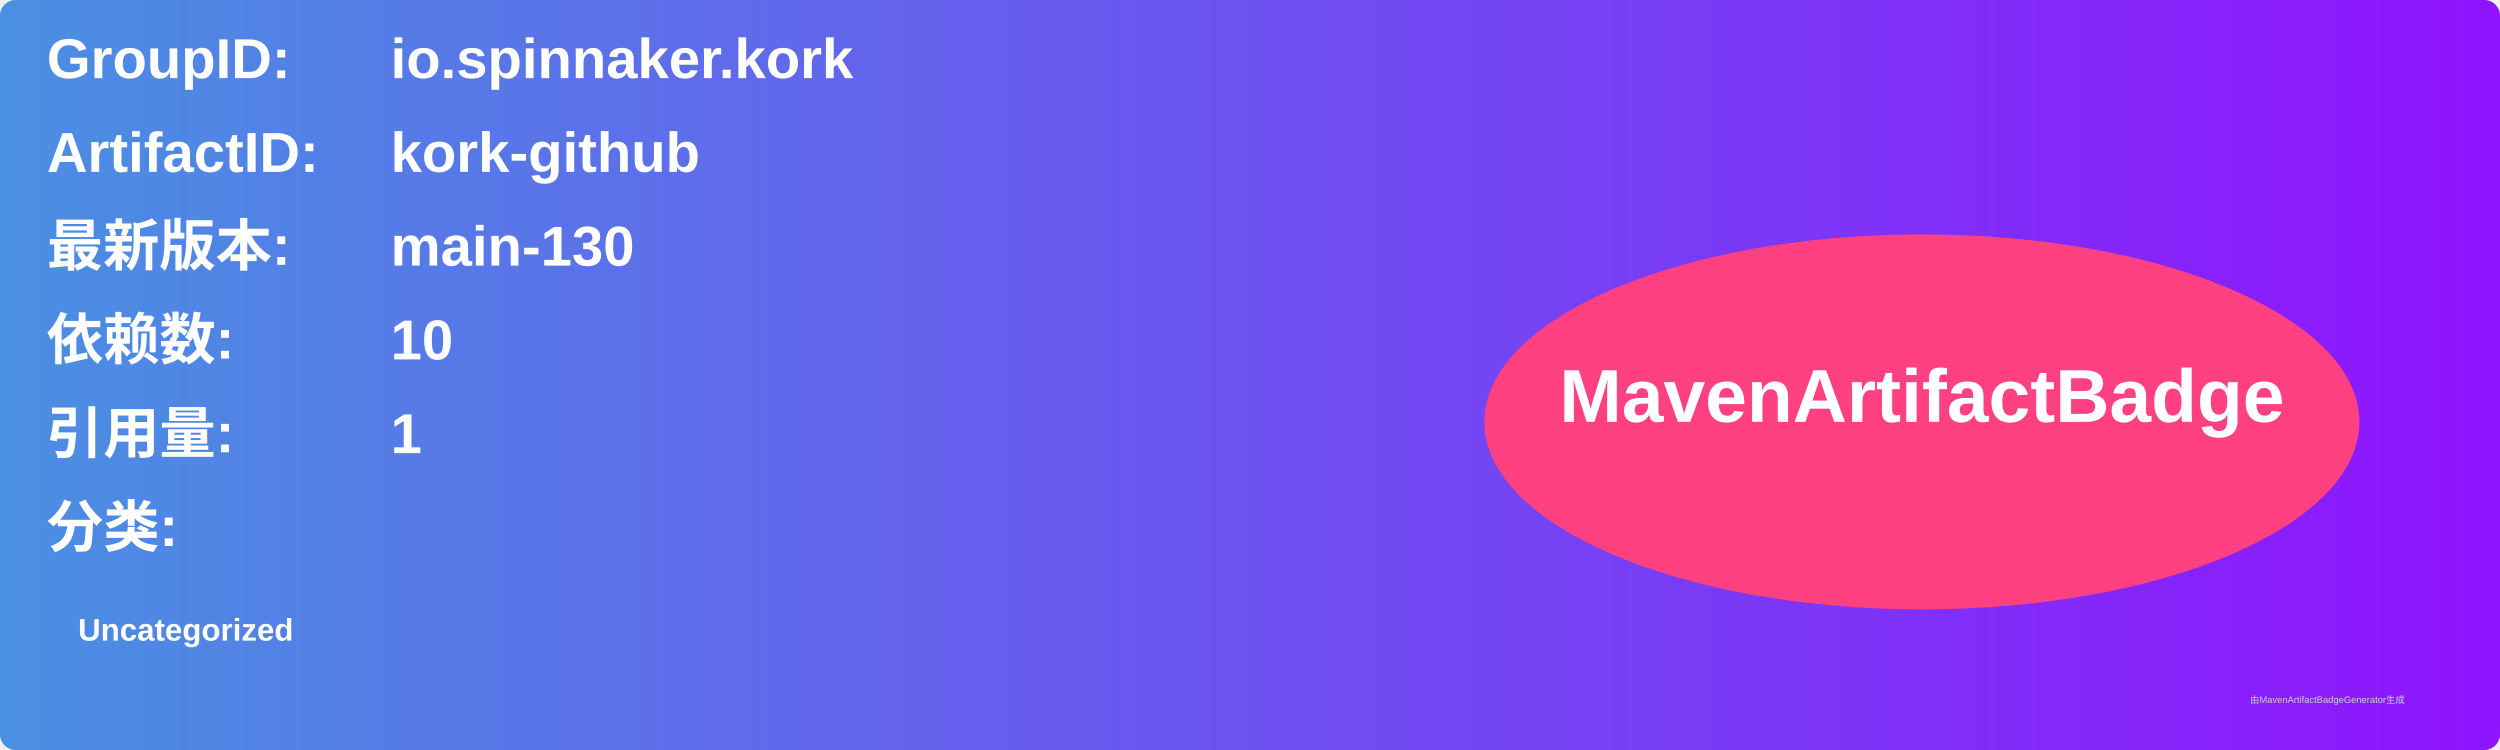
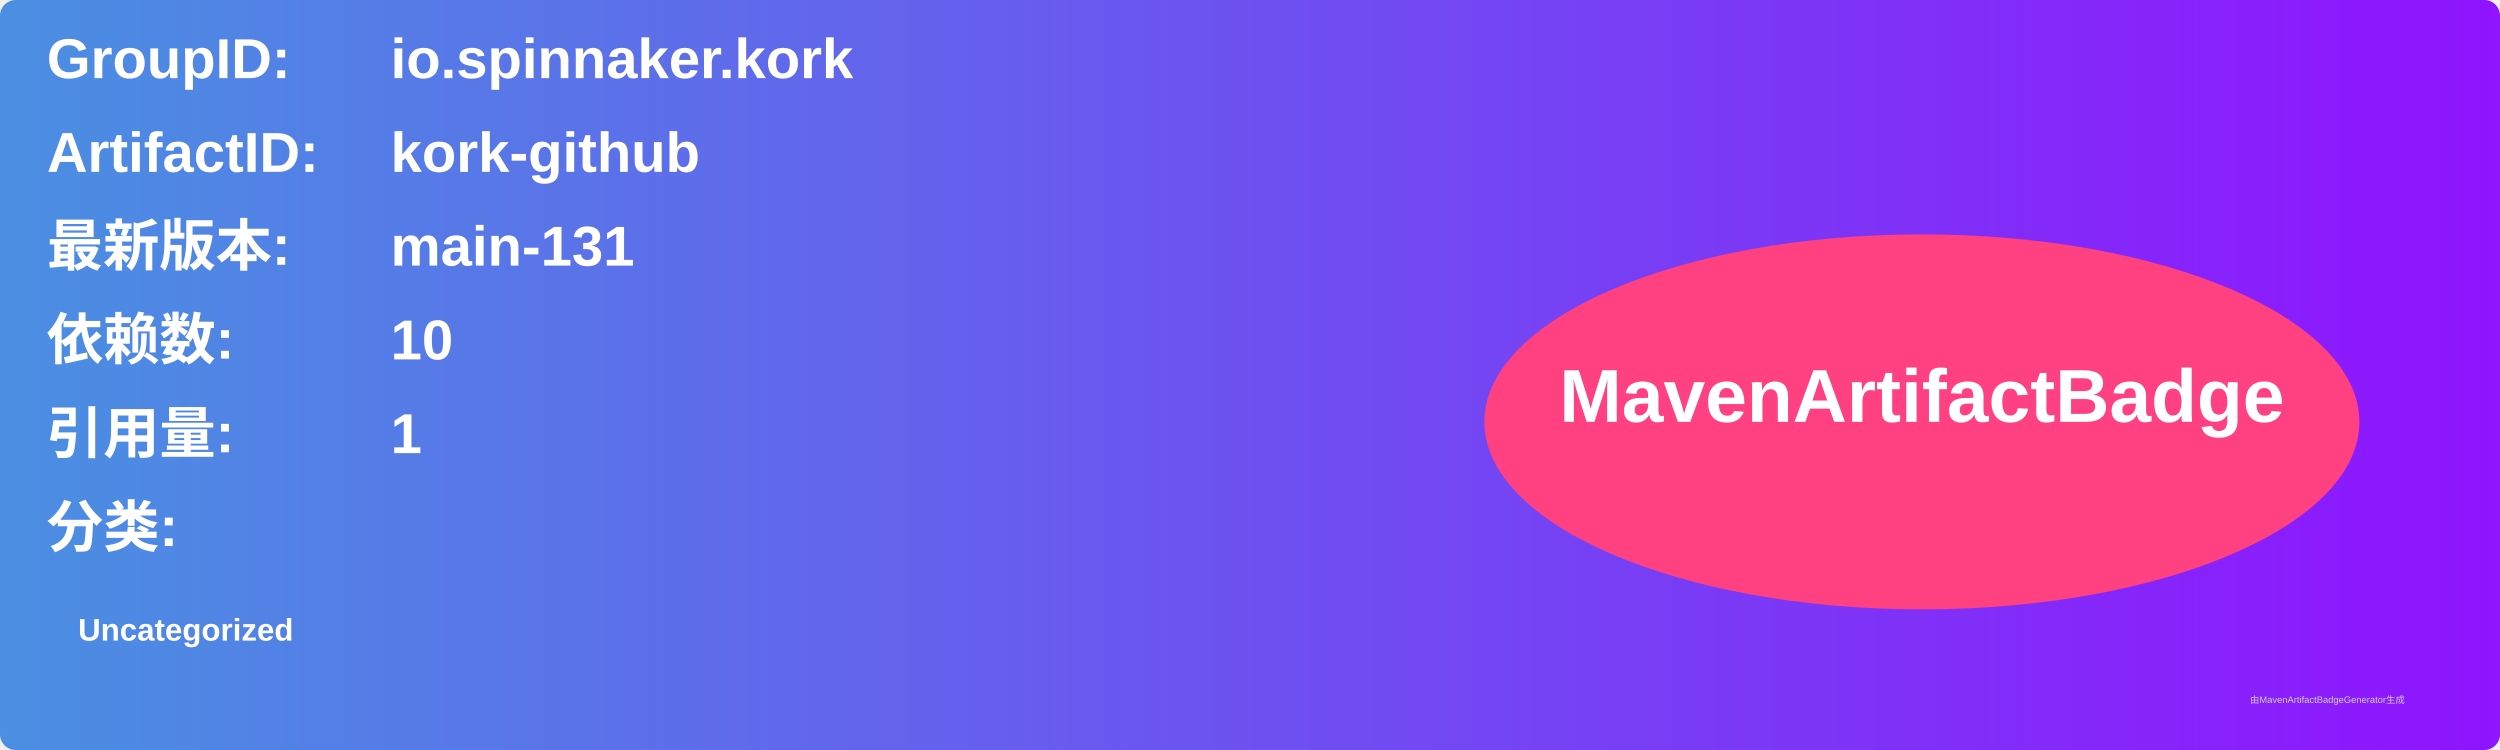
<svg xmlns="http://www.w3.org/2000/svg" width="800" height="240" viewBox="0 0 800 240">
  <linearGradient id="grad" x1="0%" y1="0%" x2="100%" y2="0%">
    <stop offset="0%" stop-color="#4a90e2" />
    <stop offset="100%" stop-color="#9013fe" />
  </linearGradient>
  <rect width="100%" height="100%" rx="5" ry="5" fill="url(#grad)" />
  <g transform="translate(15, 15)">
    <text x="0" y="10" font-family="Arial" font-size="18" fill="white" font-weight="bold" width="260">GroupID:</text>
    <text x="110" y="10" font-family="Arial" font-size="18" fill="white" font-weight="bold" width="460">io.spinnaker.kork</text>
    <text x="0" y="40" font-family="Arial" font-size="18" fill="white" font-weight="bold" width="260">ArtifactID:</text>
    <text x="110" y="40" font-family="Arial" font-size="18" fill="white" font-weight="bold" width="460">kork-github</text>
    <text x="0" y="70" font-family="Arial" font-size="18" fill="white" font-weight="bold">最新版本:</text>
    <text x="110" y="70" font-family="Arial" font-size="18" fill="white" font-weight="bold">
-       <tspan font-weight="bold">main-130</tspan>
+       <tspan font-weight="bold">main-131</tspan>
    </text>
    <text x="0" y="100" font-family="Arial" font-size="18" fill="white" font-weight="bold">依赖数: </text>
    <text x="110" y="100" font-family="Arial" font-size="18" fill="white">
      <tspan font-weight="bold">10</tspan>
    </text>
    <text x="0" y="130" font-family="Arial" font-size="18" fill="white" font-weight="bold">引用量: </text>
    <text x="110" y="130" font-family="Arial" font-size="18" fill="white">
      <tspan font-weight="bold">1</tspan>
    </text>
    <text x="0" y="160" font-family="Arial" font-size="18" fill="white" font-weight="bold">分类:</text>
    <text x="10" y="190" font-family="Arial" font-size="10" fill="white">
      <tspan font-weight="bold">Uncategorized</tspan>
    </text>
    <ellipse cx="600" cy="120" rx="140" ry="60" fill="#ff4081" />
    <text x="600" y="120" text-anchor="middle" font-family="Arial" font-size="24" fill="white" font-weight="bold">MavenArtifactBadge</text>
  </g>
  <text x="720" y="225" font-family="Arial" font-size="3" fill="#d0d0d0">由MavenArtifactBadgeGenerator生成</text>
</svg>
